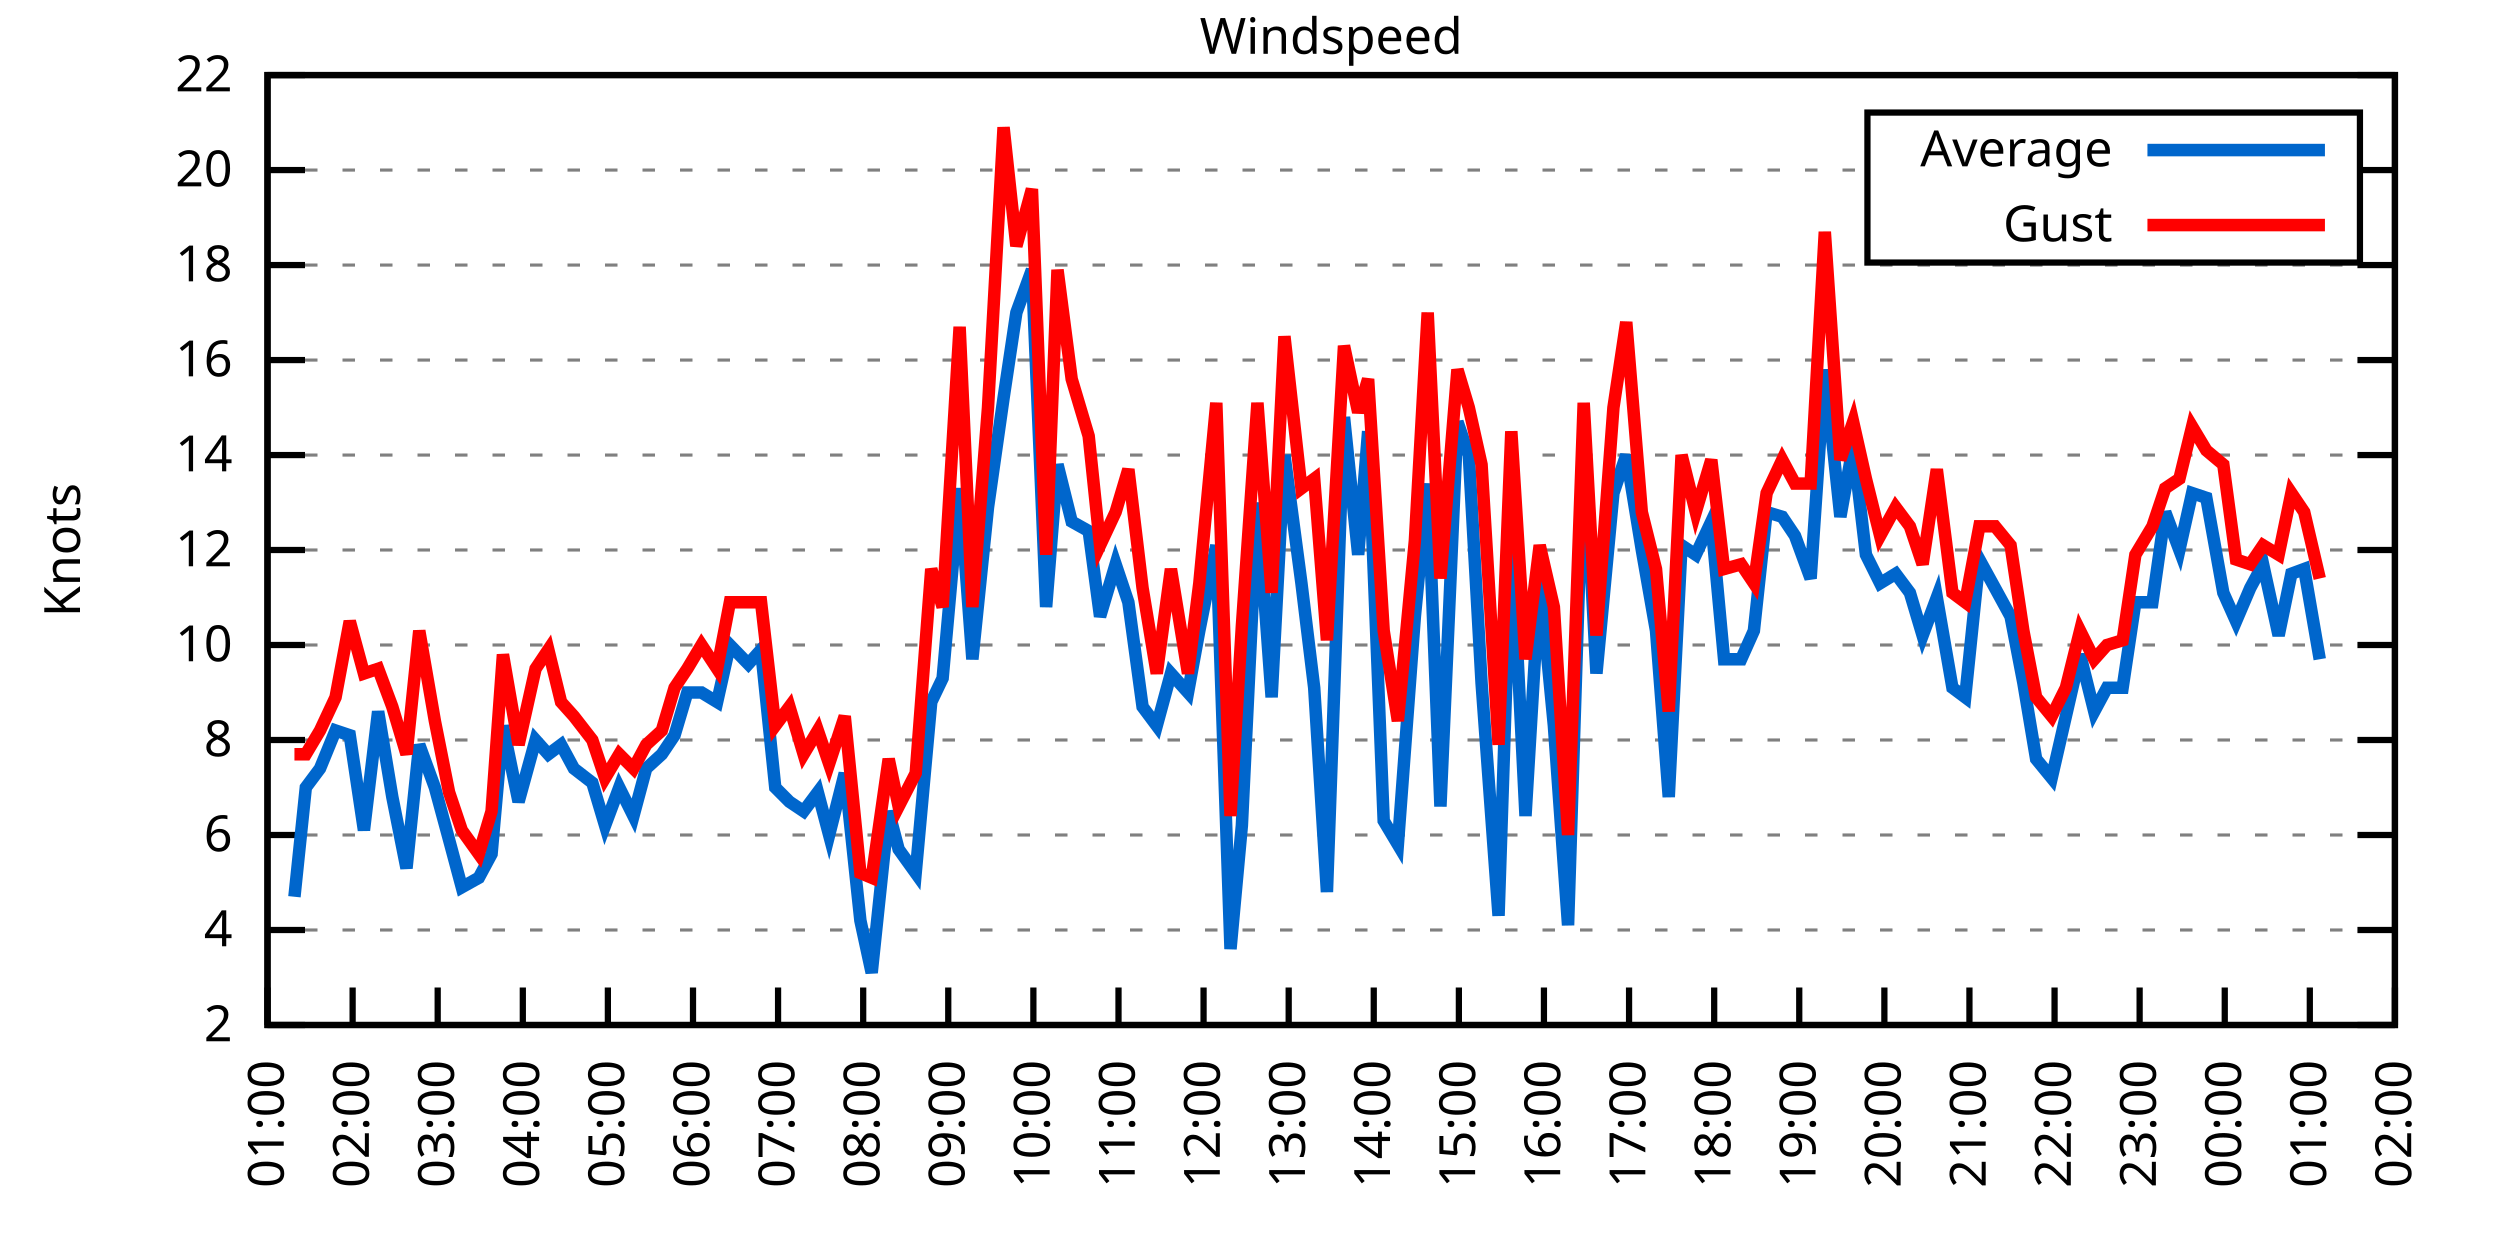
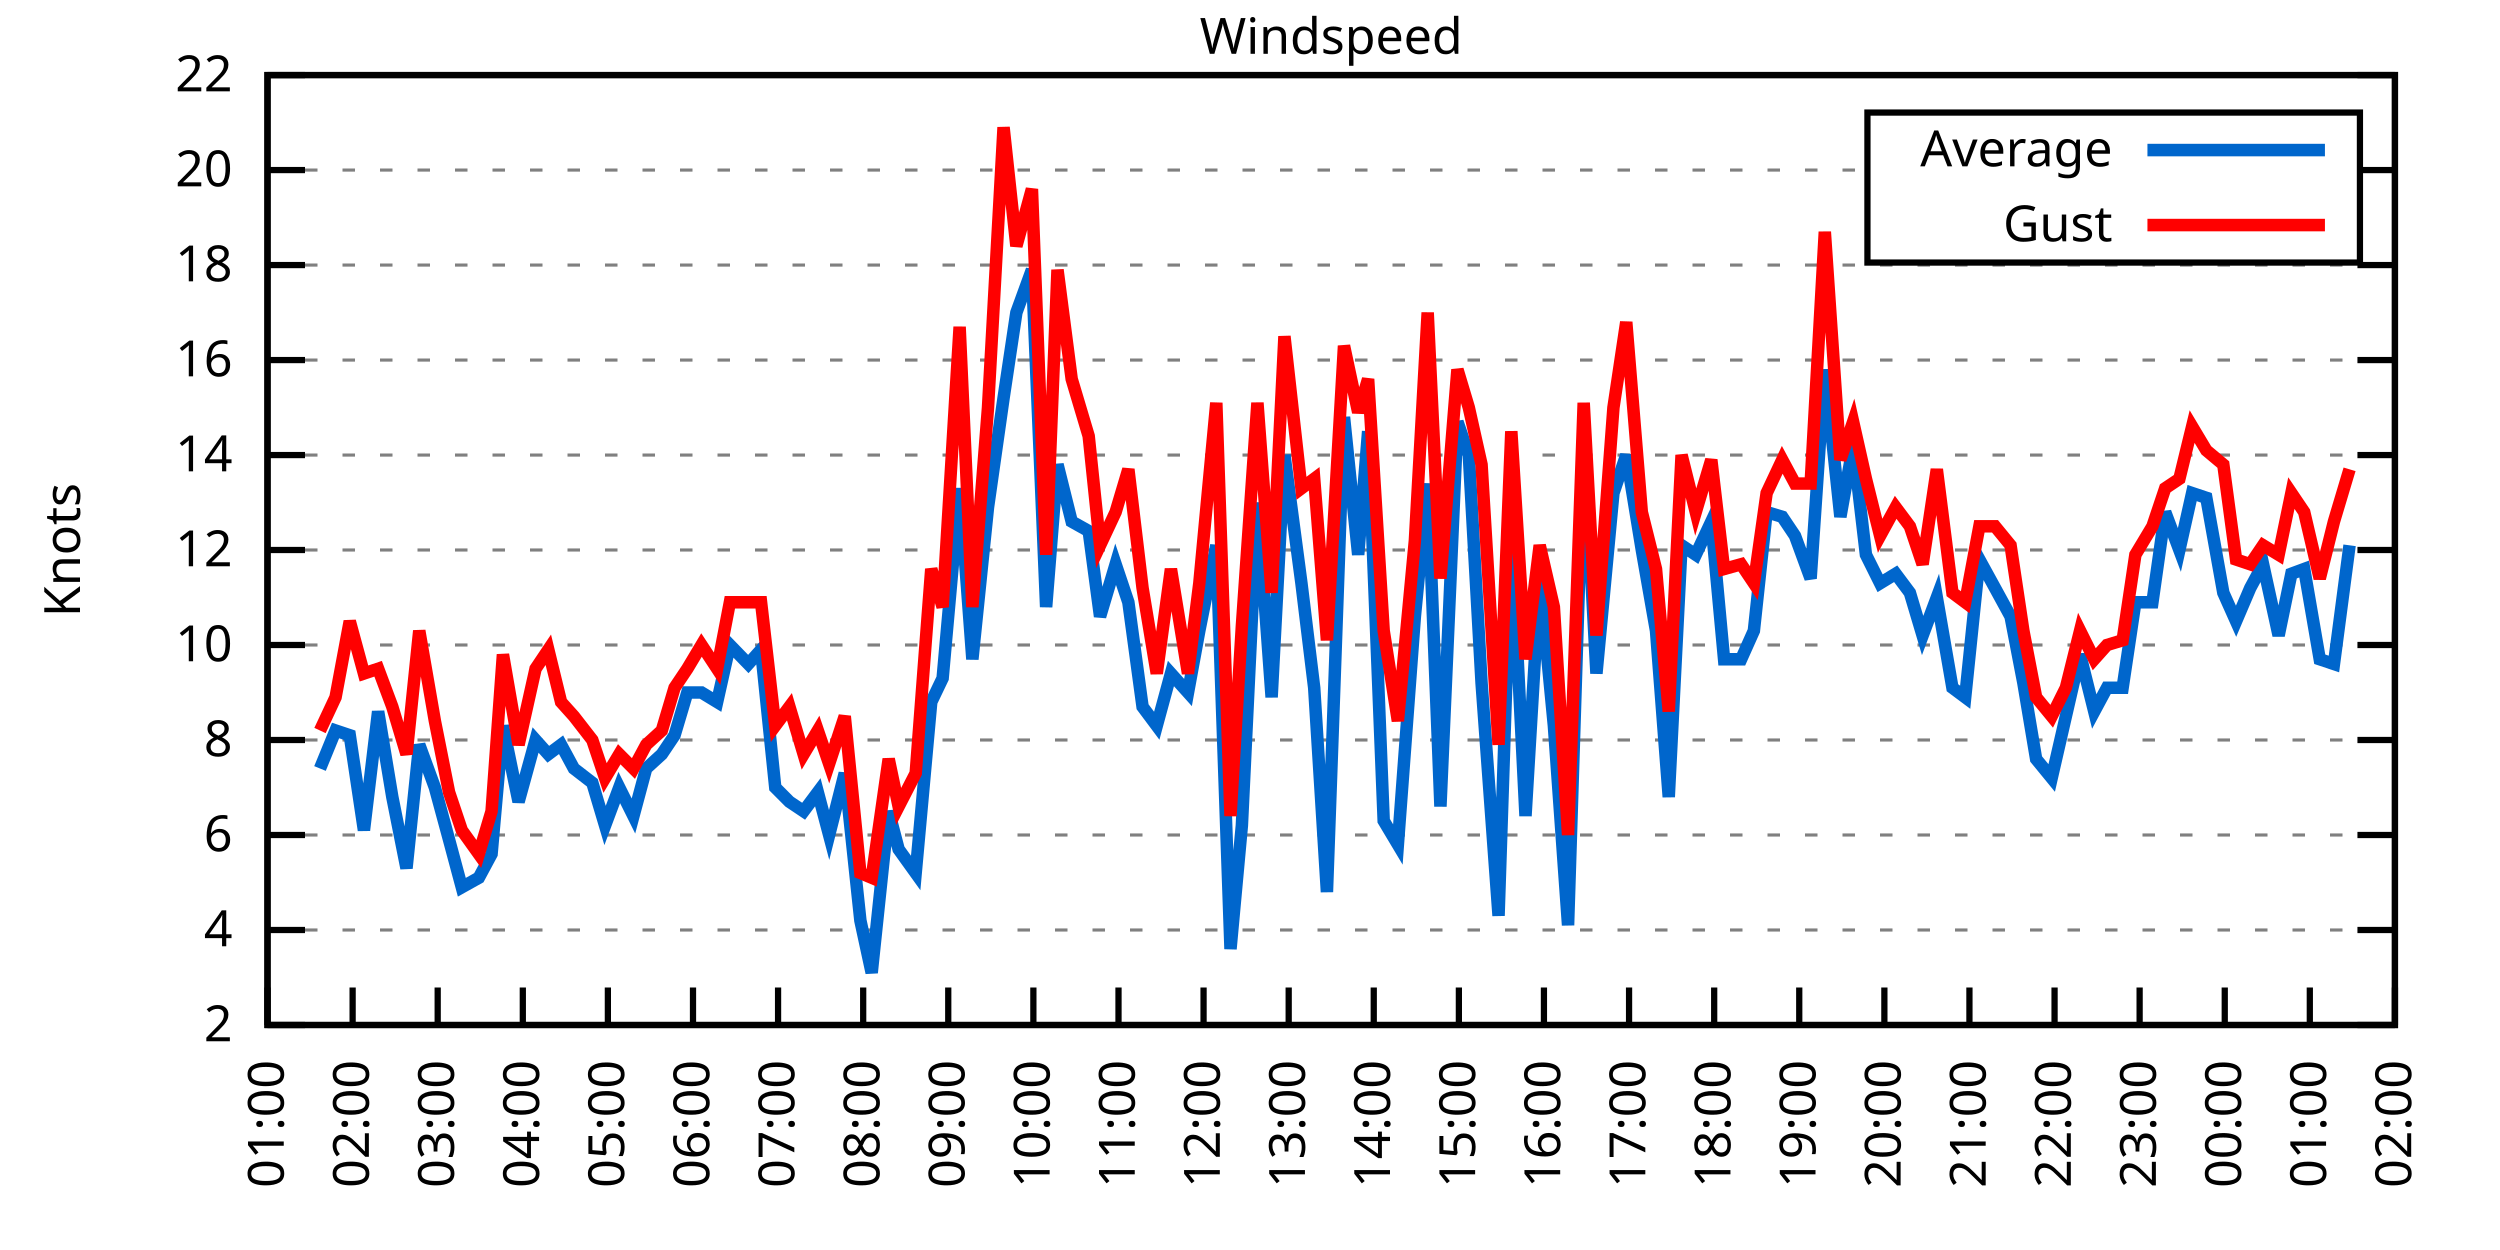
<svg xmlns="http://www.w3.org/2000/svg" xmlns:xlink="http://www.w3.org/1999/xlink" width="400" height="200" viewBox="0 0 400 200">
  <g id="gnuplot_canvas">
    <rect x="0" y="0" width="400" height="200" fill="none" />
    <defs>
      <circle id="gpDot" r="0.5" stroke-width="0.5" stroke="currentColor" />
      <path id="gpPt0" stroke-width="0.333" stroke="currentColor" d="M-1,0 h2 M0,-1 v2" />
      <path id="gpPt1" stroke-width="0.333" stroke="currentColor" d="M-1,-1 L1,1 M1,-1 L-1,1" />
      <path id="gpPt2" stroke-width="0.333" stroke="currentColor" d="M-1,0 L1,0 M0,-1 L0,1 M-1,-1 L1,1 M-1,1 L1,-1" />
      <rect id="gpPt3" stroke-width="0.333" stroke="currentColor" x="-1" y="-1" width="2" height="2" />
      <rect id="gpPt4" stroke-width="0.333" stroke="currentColor" fill="currentColor" x="-1" y="-1" width="2" height="2" />
      <circle id="gpPt5" stroke-width="0.333" stroke="currentColor" cx="0" cy="0" r="1" />
      <use xlink:href="#gpPt5" id="gpPt6" fill="currentColor" stroke="none" />
      <path id="gpPt7" stroke-width="0.333" stroke="currentColor" d="M0,-1.33 L-1.33,0.67 L1.33,0.67 z" />
      <use xlink:href="#gpPt7" id="gpPt8" fill="currentColor" stroke="none" />
      <use xlink:href="#gpPt7" id="gpPt9" stroke="currentColor" transform="rotate(180)" />
      <use xlink:href="#gpPt9" id="gpPt10" fill="currentColor" stroke="none" />
      <use xlink:href="#gpPt3" id="gpPt11" stroke="currentColor" transform="rotate(45)" />
      <use xlink:href="#gpPt11" id="gpPt12" fill="currentColor" stroke="none" />
      <path id="gpPt13" stroke-width="0.333" stroke="currentColor" d="M0,1.330 L1.265,0.411 L0.782,-1.067 L-0.782,-1.076 L-1.265,0.411 z" />
      <use xlink:href="#gpPt13" id="gpPt14" fill="currentColor" stroke="none" />
      <filter id="textbox" filterUnits="objectBoundingBox" x="0" y="0" height="1" width="1">
        <feFlood flood-color="white" flood-opacity="1" result="bgnd" />
        <feComposite in="SourceGraphic" in2="bgnd" operator="atop" />
      </filter>
      <filter id="greybox" filterUnits="objectBoundingBox" x="0" y="0" height="1" width="1">
        <feFlood flood-color="lightgrey" flood-opacity="1" result="grey" />
        <feComposite in="SourceGraphic" in2="grey" operator="atop" />
      </filter>
    </defs>
    <g fill="none" color="white" stroke="currentColor" stroke-width="1.00" stroke-linecap="butt" stroke-linejoin="miter">
</g>
    <g fill="none" color="black" stroke="currentColor" stroke-width="1.00" stroke-linecap="butt" stroke-linejoin="miter">
      <g stroke="none" shape-rendering="crispEdges">
        <polygon fill="rgb(255, 255, 255)" points="42.80,164.00 383.18,164.00 383.18,12.02 42.80,12.02 " />
      </g>
    </g>
    <g fill="none" color="black" stroke="currentColor" stroke-width="1.00" stroke-linecap="butt" stroke-linejoin="miter">
</g>
    <g fill="none" color="black" stroke="black" stroke-width="0.50" stroke-linecap="butt" stroke-linejoin="miter">
</g>
    <g fill="none" color="gray" stroke="currentColor" stroke-width="0.50" stroke-linecap="butt" stroke-linejoin="miter">
      <path stroke="gray" stroke-dasharray="2,4" class="gridline" d="M42.80,164.00 L383.19,164.00  " />
    </g>
    <g fill="none" color="gray" stroke="gray" stroke-width="1.00" stroke-linecap="butt" stroke-linejoin="miter">
</g>
    <g fill="none" color="black" stroke="currentColor" stroke-width="1.00" stroke-linecap="butt" stroke-linejoin="miter">
      <path stroke="black" d="M42.80,164.00 L48.80,164.00 M383.19,164.00 L377.19,164.00  " />
      <g transform="translate(37.20,166.60)" stroke="none" fill="black" font-family="Sans" font-size="8.00" text-anchor="end">
        <text>
          <tspan font-family="Sans"> 2</tspan>
        </text>
      </g>
    </g>
    <g fill="none" color="black" stroke="currentColor" stroke-width="1.00" stroke-linecap="butt" stroke-linejoin="miter">
</g>
    <g fill="none" color="black" stroke="black" stroke-width="0.50" stroke-linecap="butt" stroke-linejoin="miter">
</g>
    <g fill="none" color="gray" stroke="currentColor" stroke-width="0.50" stroke-linecap="butt" stroke-linejoin="miter">
      <path stroke="gray" stroke-dasharray="2,4" class="gridline" d="M42.80,148.80 L383.19,148.80  " />
    </g>
    <g fill="none" color="gray" stroke="gray" stroke-width="1.00" stroke-linecap="butt" stroke-linejoin="miter">
</g>
    <g fill="none" color="black" stroke="currentColor" stroke-width="1.00" stroke-linecap="butt" stroke-linejoin="miter">
      <path stroke="black" d="M42.80,148.80 L48.80,148.80 M383.19,148.80 L377.19,148.80  " />
      <g transform="translate(37.20,151.40)" stroke="none" fill="black" font-family="Sans" font-size="8.00" text-anchor="end">
        <text>
          <tspan font-family="Sans"> 4</tspan>
        </text>
      </g>
    </g>
    <g fill="none" color="black" stroke="currentColor" stroke-width="1.00" stroke-linecap="butt" stroke-linejoin="miter">
</g>
    <g fill="none" color="black" stroke="black" stroke-width="0.50" stroke-linecap="butt" stroke-linejoin="miter">
</g>
    <g fill="none" color="gray" stroke="currentColor" stroke-width="0.50" stroke-linecap="butt" stroke-linejoin="miter">
      <path stroke="gray" stroke-dasharray="2,4" class="gridline" d="M42.80,133.60 L383.19,133.60  " />
    </g>
    <g fill="none" color="gray" stroke="gray" stroke-width="1.00" stroke-linecap="butt" stroke-linejoin="miter">
</g>
    <g fill="none" color="black" stroke="currentColor" stroke-width="1.00" stroke-linecap="butt" stroke-linejoin="miter">
      <path stroke="black" d="M42.80,133.60 L48.80,133.60 M383.19,133.60 L377.19,133.60  " />
      <g transform="translate(37.20,136.20)" stroke="none" fill="black" font-family="Sans" font-size="8.00" text-anchor="end">
        <text>
          <tspan font-family="Sans"> 6</tspan>
        </text>
      </g>
    </g>
    <g fill="none" color="black" stroke="currentColor" stroke-width="1.00" stroke-linecap="butt" stroke-linejoin="miter">
</g>
    <g fill="none" color="black" stroke="black" stroke-width="0.50" stroke-linecap="butt" stroke-linejoin="miter">
</g>
    <g fill="none" color="gray" stroke="currentColor" stroke-width="0.50" stroke-linecap="butt" stroke-linejoin="miter">
      <path stroke="gray" stroke-dasharray="2,4" class="gridline" d="M42.80,118.40 L383.19,118.40  " />
    </g>
    <g fill="none" color="gray" stroke="gray" stroke-width="1.00" stroke-linecap="butt" stroke-linejoin="miter">
</g>
    <g fill="none" color="black" stroke="currentColor" stroke-width="1.00" stroke-linecap="butt" stroke-linejoin="miter">
      <path stroke="black" d="M42.80,118.40 L48.80,118.40 M383.19,118.40 L377.19,118.40  " />
      <g transform="translate(37.20,121.00)" stroke="none" fill="black" font-family="Sans" font-size="8.00" text-anchor="end">
        <text>
          <tspan font-family="Sans"> 8</tspan>
        </text>
      </g>
    </g>
    <g fill="none" color="black" stroke="currentColor" stroke-width="1.00" stroke-linecap="butt" stroke-linejoin="miter">
</g>
    <g fill="none" color="black" stroke="black" stroke-width="0.50" stroke-linecap="butt" stroke-linejoin="miter">
</g>
    <g fill="none" color="gray" stroke="currentColor" stroke-width="0.50" stroke-linecap="butt" stroke-linejoin="miter">
      <path stroke="gray" stroke-dasharray="2,4" class="gridline" d="M42.80,103.20 L383.19,103.20  " />
    </g>
    <g fill="none" color="gray" stroke="gray" stroke-width="1.00" stroke-linecap="butt" stroke-linejoin="miter">
</g>
    <g fill="none" color="black" stroke="currentColor" stroke-width="1.00" stroke-linecap="butt" stroke-linejoin="miter">
      <path stroke="black" d="M42.80,103.20 L48.80,103.20 M383.19,103.20 L377.19,103.20  " />
      <g transform="translate(37.20,105.80)" stroke="none" fill="black" font-family="Sans" font-size="8.00" text-anchor="end">
        <text>
          <tspan font-family="Sans"> 10</tspan>
        </text>
      </g>
    </g>
    <g fill="none" color="black" stroke="currentColor" stroke-width="1.00" stroke-linecap="butt" stroke-linejoin="miter">
</g>
    <g fill="none" color="black" stroke="black" stroke-width="0.50" stroke-linecap="butt" stroke-linejoin="miter">
</g>
    <g fill="none" color="gray" stroke="currentColor" stroke-width="0.50" stroke-linecap="butt" stroke-linejoin="miter">
      <path stroke="gray" stroke-dasharray="2,4" class="gridline" d="M42.80,88.00 L383.19,88.00  " />
    </g>
    <g fill="none" color="gray" stroke="gray" stroke-width="1.00" stroke-linecap="butt" stroke-linejoin="miter">
</g>
    <g fill="none" color="black" stroke="currentColor" stroke-width="1.00" stroke-linecap="butt" stroke-linejoin="miter">
      <path stroke="black" d="M42.80,88.00 L48.80,88.00 M383.19,88.00 L377.19,88.00  " />
      <g transform="translate(37.20,90.60)" stroke="none" fill="black" font-family="Sans" font-size="8.00" text-anchor="end">
        <text>
          <tspan font-family="Sans"> 12</tspan>
        </text>
      </g>
    </g>
    <g fill="none" color="black" stroke="currentColor" stroke-width="1.00" stroke-linecap="butt" stroke-linejoin="miter">
</g>
    <g fill="none" color="black" stroke="black" stroke-width="0.50" stroke-linecap="butt" stroke-linejoin="miter">
</g>
    <g fill="none" color="gray" stroke="currentColor" stroke-width="0.50" stroke-linecap="butt" stroke-linejoin="miter">
      <path stroke="gray" stroke-dasharray="2,4" class="gridline" d="M42.80,72.81 L383.19,72.81  " />
    </g>
    <g fill="none" color="gray" stroke="gray" stroke-width="1.00" stroke-linecap="butt" stroke-linejoin="miter">
</g>
    <g fill="none" color="black" stroke="currentColor" stroke-width="1.00" stroke-linecap="butt" stroke-linejoin="miter">
      <path stroke="black" d="M42.80,72.81 L48.80,72.81 M383.19,72.81 L377.19,72.81  " />
      <g transform="translate(37.20,75.41)" stroke="none" fill="black" font-family="Sans" font-size="8.00" text-anchor="end">
        <text>
          <tspan font-family="Sans"> 14</tspan>
        </text>
      </g>
    </g>
    <g fill="none" color="black" stroke="currentColor" stroke-width="1.00" stroke-linecap="butt" stroke-linejoin="miter">
</g>
    <g fill="none" color="black" stroke="black" stroke-width="0.50" stroke-linecap="butt" stroke-linejoin="miter">
</g>
    <g fill="none" color="gray" stroke="currentColor" stroke-width="0.50" stroke-linecap="butt" stroke-linejoin="miter">
      <path stroke="gray" stroke-dasharray="2,4" class="gridline" d="M42.80,57.61 L383.19,57.61  " />
    </g>
    <g fill="none" color="gray" stroke="gray" stroke-width="1.00" stroke-linecap="butt" stroke-linejoin="miter">
</g>
    <g fill="none" color="black" stroke="currentColor" stroke-width="1.00" stroke-linecap="butt" stroke-linejoin="miter">
      <path stroke="black" d="M42.80,57.61 L48.80,57.61 M383.19,57.61 L377.19,57.61  " />
      <g transform="translate(37.20,60.21)" stroke="none" fill="black" font-family="Sans" font-size="8.00" text-anchor="end">
        <text>
          <tspan font-family="Sans"> 16</tspan>
        </text>
      </g>
    </g>
    <g fill="none" color="black" stroke="currentColor" stroke-width="1.00" stroke-linecap="butt" stroke-linejoin="miter">
</g>
    <g fill="none" color="black" stroke="black" stroke-width="0.50" stroke-linecap="butt" stroke-linejoin="miter">
</g>
    <g fill="none" color="gray" stroke="currentColor" stroke-width="0.50" stroke-linecap="butt" stroke-linejoin="miter">
      <path stroke="gray" stroke-dasharray="2,4" class="gridline" d="M42.80,42.41 L383.19,42.41  " />
    </g>
    <g fill="none" color="gray" stroke="gray" stroke-width="1.00" stroke-linecap="butt" stroke-linejoin="miter">
</g>
    <g fill="none" color="black" stroke="currentColor" stroke-width="1.00" stroke-linecap="butt" stroke-linejoin="miter">
      <path stroke="black" d="M42.80,42.41 L48.80,42.41 M383.19,42.41 L377.19,42.41  " />
      <g transform="translate(37.20,45.01)" stroke="none" fill="black" font-family="Sans" font-size="8.00" text-anchor="end">
        <text>
          <tspan font-family="Sans"> 18</tspan>
        </text>
      </g>
    </g>
    <g fill="none" color="black" stroke="currentColor" stroke-width="1.00" stroke-linecap="butt" stroke-linejoin="miter">
</g>
    <g fill="none" color="black" stroke="black" stroke-width="0.50" stroke-linecap="butt" stroke-linejoin="miter">
</g>
    <g fill="none" color="gray" stroke="currentColor" stroke-width="0.50" stroke-linecap="butt" stroke-linejoin="miter">
      <path stroke="gray" stroke-dasharray="2,4" class="gridline" d="M42.80,27.21 L298.79,27.21 M377.59,27.21 L383.19,27.21  " />
    </g>
    <g fill="none" color="gray" stroke="gray" stroke-width="1.00" stroke-linecap="butt" stroke-linejoin="miter">
</g>
    <g fill="none" color="black" stroke="currentColor" stroke-width="1.00" stroke-linecap="butt" stroke-linejoin="miter">
      <path stroke="black" d="M42.80,27.21 L48.80,27.21 M383.19,27.21 L377.19,27.21  " />
      <g transform="translate(37.20,29.81)" stroke="none" fill="black" font-family="Sans" font-size="8.00" text-anchor="end">
        <text>
          <tspan font-family="Sans"> 20</tspan>
        </text>
      </g>
    </g>
    <g fill="none" color="black" stroke="currentColor" stroke-width="1.00" stroke-linecap="butt" stroke-linejoin="miter">
</g>
    <g fill="none" color="black" stroke="black" stroke-width="0.50" stroke-linecap="butt" stroke-linejoin="miter">
</g>
    <g fill="none" color="gray" stroke="currentColor" stroke-width="0.50" stroke-linecap="butt" stroke-linejoin="miter">
      <path stroke="gray" stroke-dasharray="2,4" class="gridline" d="M42.80,12.01 L383.19,12.01  " />
    </g>
    <g fill="none" color="gray" stroke="gray" stroke-width="1.00" stroke-linecap="butt" stroke-linejoin="miter">
</g>
    <g fill="none" color="black" stroke="currentColor" stroke-width="1.00" stroke-linecap="butt" stroke-linejoin="miter">
      <path stroke="black" d="M42.80,12.01 L48.80,12.01 M383.19,12.01 L377.19,12.01  " />
      <g transform="translate(37.20,14.61)" stroke="none" fill="black" font-family="Sans" font-size="8.00" text-anchor="end">
        <text>
          <tspan font-family="Sans"> 22</tspan>
        </text>
      </g>
    </g>
    <g fill="none" color="black" stroke="currentColor" stroke-width="1.00" stroke-linecap="butt" stroke-linejoin="miter">
      <path stroke="black" d="M42.80,164.00 L42.80,158.00  " />
      <g transform="translate(45.40,169.60) rotate(270.00)" stroke="none" fill="black" font-family="Sans" font-size="8.00" text-anchor="end">
        <text>
          <tspan font-family="Sans">01:00</tspan>
        </text>
      </g>
    </g>
    <g fill="none" color="black" stroke="currentColor" stroke-width="1.00" stroke-linecap="butt" stroke-linejoin="miter">
      <path stroke="black" d="M56.42,164.00 L56.42,158.00  " />
      <g transform="translate(59.02,169.60) rotate(270.00)" stroke="none" fill="black" font-family="Sans" font-size="8.00" text-anchor="end">
        <text>
          <tspan font-family="Sans">02:00</tspan>
        </text>
      </g>
    </g>
    <g fill="none" color="black" stroke="currentColor" stroke-width="1.00" stroke-linecap="butt" stroke-linejoin="miter">
      <path stroke="black" d="M70.03,164.00 L70.03,158.00  " />
      <g transform="translate(72.63,169.60) rotate(270.00)" stroke="none" fill="black" font-family="Sans" font-size="8.00" text-anchor="end">
        <text>
          <tspan font-family="Sans">03:00</tspan>
        </text>
      </g>
    </g>
    <g fill="none" color="black" stroke="currentColor" stroke-width="1.00" stroke-linecap="butt" stroke-linejoin="miter">
      <path stroke="black" d="M83.65,164.00 L83.65,158.00  " />
      <g transform="translate(86.25,169.60) rotate(270.00)" stroke="none" fill="black" font-family="Sans" font-size="8.00" text-anchor="end">
        <text>
          <tspan font-family="Sans">04:00</tspan>
        </text>
      </g>
    </g>
    <g fill="none" color="black" stroke="currentColor" stroke-width="1.00" stroke-linecap="butt" stroke-linejoin="miter">
      <path stroke="black" d="M97.26,164.00 L97.26,158.00  " />
      <g transform="translate(99.86,169.60) rotate(270.00)" stroke="none" fill="black" font-family="Sans" font-size="8.00" text-anchor="end">
        <text>
          <tspan font-family="Sans">05:00</tspan>
        </text>
      </g>
    </g>
    <g fill="none" color="black" stroke="currentColor" stroke-width="1.00" stroke-linecap="butt" stroke-linejoin="miter">
      <path stroke="black" d="M110.88,164.00 L110.88,158.00  " />
      <g transform="translate(113.48,169.60) rotate(270.00)" stroke="none" fill="black" font-family="Sans" font-size="8.00" text-anchor="end">
        <text>
          <tspan font-family="Sans">06:00</tspan>
        </text>
      </g>
    </g>
    <g fill="none" color="black" stroke="currentColor" stroke-width="1.00" stroke-linecap="butt" stroke-linejoin="miter">
      <path stroke="black" d="M124.49,164.00 L124.49,158.00  " />
      <g transform="translate(127.09,169.60) rotate(270.00)" stroke="none" fill="black" font-family="Sans" font-size="8.00" text-anchor="end">
        <text>
          <tspan font-family="Sans">07:00</tspan>
        </text>
      </g>
    </g>
    <g fill="none" color="black" stroke="currentColor" stroke-width="1.00" stroke-linecap="butt" stroke-linejoin="miter">
      <path stroke="black" d="M138.11,164.00 L138.11,158.00  " />
      <g transform="translate(140.71,169.60) rotate(270.00)" stroke="none" fill="black" font-family="Sans" font-size="8.00" text-anchor="end">
        <text>
          <tspan font-family="Sans">08:00</tspan>
        </text>
      </g>
    </g>
    <g fill="none" color="black" stroke="currentColor" stroke-width="1.00" stroke-linecap="butt" stroke-linejoin="miter">
      <path stroke="black" d="M151.72,164.00 L151.72,158.00  " />
      <g transform="translate(154.32,169.60) rotate(270.00)" stroke="none" fill="black" font-family="Sans" font-size="8.00" text-anchor="end">
        <text>
          <tspan font-family="Sans">09:00</tspan>
        </text>
      </g>
    </g>
    <g fill="none" color="black" stroke="currentColor" stroke-width="1.00" stroke-linecap="butt" stroke-linejoin="miter">
      <path stroke="black" d="M165.34,164.00 L165.34,158.00  " />
      <g transform="translate(167.94,169.60) rotate(270.00)" stroke="none" fill="black" font-family="Sans" font-size="8.00" text-anchor="end">
        <text>
          <tspan font-family="Sans">10:00</tspan>
        </text>
      </g>
    </g>
    <g fill="none" color="black" stroke="currentColor" stroke-width="1.00" stroke-linecap="butt" stroke-linejoin="miter">
      <path stroke="black" d="M178.96,164.00 L178.96,158.00  " />
      <g transform="translate(181.56,169.60) rotate(270.00)" stroke="none" fill="black" font-family="Sans" font-size="8.00" text-anchor="end">
        <text>
          <tspan font-family="Sans">11:00</tspan>
        </text>
      </g>
    </g>
    <g fill="none" color="black" stroke="currentColor" stroke-width="1.00" stroke-linecap="butt" stroke-linejoin="miter">
      <path stroke="black" d="M192.57,164.00 L192.57,158.00  " />
      <g transform="translate(195.17,169.60) rotate(270.00)" stroke="none" fill="black" font-family="Sans" font-size="8.00" text-anchor="end">
        <text>
          <tspan font-family="Sans">12:00</tspan>
        </text>
      </g>
    </g>
    <g fill="none" color="black" stroke="currentColor" stroke-width="1.00" stroke-linecap="butt" stroke-linejoin="miter">
      <path stroke="black" d="M206.19,164.00 L206.19,158.00  " />
      <g transform="translate(208.79,169.60) rotate(270.00)" stroke="none" fill="black" font-family="Sans" font-size="8.00" text-anchor="end">
        <text>
          <tspan font-family="Sans">13:00</tspan>
        </text>
      </g>
    </g>
    <g fill="none" color="black" stroke="currentColor" stroke-width="1.00" stroke-linecap="butt" stroke-linejoin="miter">
      <path stroke="black" d="M219.80,164.00 L219.80,158.00  " />
      <g transform="translate(222.40,169.60) rotate(270.00)" stroke="none" fill="black" font-family="Sans" font-size="8.00" text-anchor="end">
        <text>
          <tspan font-family="Sans">14:00</tspan>
        </text>
      </g>
    </g>
    <g fill="none" color="black" stroke="currentColor" stroke-width="1.00" stroke-linecap="butt" stroke-linejoin="miter">
      <path stroke="black" d="M233.42,164.00 L233.42,158.00  " />
      <g transform="translate(236.02,169.60) rotate(270.00)" stroke="none" fill="black" font-family="Sans" font-size="8.00" text-anchor="end">
        <text>
          <tspan font-family="Sans">15:00</tspan>
        </text>
      </g>
    </g>
    <g fill="none" color="black" stroke="currentColor" stroke-width="1.00" stroke-linecap="butt" stroke-linejoin="miter">
      <path stroke="black" d="M247.03,164.00 L247.03,158.00  " />
      <g transform="translate(249.63,169.60) rotate(270.00)" stroke="none" fill="black" font-family="Sans" font-size="8.00" text-anchor="end">
        <text>
          <tspan font-family="Sans">16:00</tspan>
        </text>
      </g>
    </g>
    <g fill="none" color="black" stroke="currentColor" stroke-width="1.00" stroke-linecap="butt" stroke-linejoin="miter">
      <path stroke="black" d="M260.65,164.00 L260.65,158.00  " />
      <g transform="translate(263.25,169.60) rotate(270.00)" stroke="none" fill="black" font-family="Sans" font-size="8.00" text-anchor="end">
        <text>
          <tspan font-family="Sans">17:00</tspan>
        </text>
      </g>
    </g>
    <g fill="none" color="black" stroke="currentColor" stroke-width="1.00" stroke-linecap="butt" stroke-linejoin="miter">
      <path stroke="black" d="M274.27,164.00 L274.27,158.00  " />
      <g transform="translate(276.87,169.60) rotate(270.00)" stroke="none" fill="black" font-family="Sans" font-size="8.00" text-anchor="end">
        <text>
          <tspan font-family="Sans">18:00</tspan>
        </text>
      </g>
    </g>
    <g fill="none" color="black" stroke="currentColor" stroke-width="1.00" stroke-linecap="butt" stroke-linejoin="miter">
      <path stroke="black" d="M287.88,164.00 L287.88,158.00  " />
      <g transform="translate(290.48,169.60) rotate(270.00)" stroke="none" fill="black" font-family="Sans" font-size="8.00" text-anchor="end">
        <text>
          <tspan font-family="Sans">19:00</tspan>
        </text>
      </g>
    </g>
    <g fill="none" color="black" stroke="currentColor" stroke-width="1.00" stroke-linecap="butt" stroke-linejoin="miter">
      <path stroke="black" d="M301.50,164.00 L301.50,158.00  " />
      <g transform="translate(304.10,169.60) rotate(270.00)" stroke="none" fill="black" font-family="Sans" font-size="8.00" text-anchor="end">
        <text>
          <tspan font-family="Sans">20:00</tspan>
        </text>
      </g>
    </g>
    <g fill="none" color="black" stroke="currentColor" stroke-width="1.00" stroke-linecap="butt" stroke-linejoin="miter">
      <path stroke="black" d="M315.11,164.00 L315.11,158.00  " />
      <g transform="translate(317.71,169.60) rotate(270.00)" stroke="none" fill="black" font-family="Sans" font-size="8.00" text-anchor="end">
        <text>
          <tspan font-family="Sans">21:00</tspan>
        </text>
      </g>
    </g>
    <g fill="none" color="black" stroke="currentColor" stroke-width="1.00" stroke-linecap="butt" stroke-linejoin="miter">
      <path stroke="black" d="M328.73,164.00 L328.73,158.00  " />
      <g transform="translate(331.33,169.60) rotate(270.00)" stroke="none" fill="black" font-family="Sans" font-size="8.00" text-anchor="end">
        <text>
          <tspan font-family="Sans">22:00</tspan>
        </text>
      </g>
    </g>
    <g fill="none" color="black" stroke="currentColor" stroke-width="1.00" stroke-linecap="butt" stroke-linejoin="miter">
      <path stroke="black" d="M342.34,164.00 L342.34,158.00  " />
      <g transform="translate(344.94,169.60) rotate(270.00)" stroke="none" fill="black" font-family="Sans" font-size="8.00" text-anchor="end">
        <text>
          <tspan font-family="Sans">23:00</tspan>
        </text>
      </g>
    </g>
    <g fill="none" color="black" stroke="currentColor" stroke-width="1.00" stroke-linecap="butt" stroke-linejoin="miter">
      <path stroke="black" d="M355.96,164.00 L355.96,158.00  " />
      <g transform="translate(358.56,169.60) rotate(270.00)" stroke="none" fill="black" font-family="Sans" font-size="8.00" text-anchor="end">
        <text>
          <tspan font-family="Sans">00:00</tspan>
        </text>
      </g>
    </g>
    <g fill="none" color="black" stroke="currentColor" stroke-width="1.00" stroke-linecap="butt" stroke-linejoin="miter">
      <path stroke="black" d="M369.57,164.00 L369.57,158.00  " />
      <g transform="translate(372.17,169.60) rotate(270.00)" stroke="none" fill="black" font-family="Sans" font-size="8.00" text-anchor="end">
        <text>
          <tspan font-family="Sans">01:00</tspan>
        </text>
      </g>
    </g>
    <g fill="none" color="black" stroke="currentColor" stroke-width="1.00" stroke-linecap="butt" stroke-linejoin="miter">
      <path stroke="black" d="M383.19,164.00 L383.19,158.00  " />
      <g transform="translate(385.79,169.60) rotate(270.00)" stroke="none" fill="black" font-family="Sans" font-size="8.00" text-anchor="end">
        <text>
          <tspan font-family="Sans">02:00</tspan>
        </text>
      </g>
    </g>
    <g fill="none" color="black" stroke="currentColor" stroke-width="1.00" stroke-linecap="butt" stroke-linejoin="miter">
</g>
    <g fill="none" color="black" stroke="currentColor" stroke-width="1.00" stroke-linecap="butt" stroke-linejoin="miter">
      <path stroke="black" d="M42.80,12.01 L42.80,164.00 L383.19,164.00 L383.19,12.01 L42.80,12.01 Z  " />
    </g>
    <g fill="none" color="black" stroke="currentColor" stroke-width="1.00" stroke-linecap="butt" stroke-linejoin="miter">
</g>
    <g fill="none" color="black" stroke="currentColor" stroke-width="1.00" stroke-linecap="butt" stroke-linejoin="miter">
      <path stroke="black" d="M298.79,42.01 L298.79,18.01 L377.59,18.01 L377.59,42.01 L298.79,42.01 Z  " />
    </g>
    <g id="Windspeed_plot_1">
      <g fill="none" color="white" stroke="black" stroke-width="2.00" stroke-linecap="butt" stroke-linejoin="miter">
</g>
      <g fill="none" color="black" stroke="currentColor" stroke-width="2.00" stroke-linecap="butt" stroke-linejoin="miter">
        <g transform="translate(337.99,26.61)" stroke="none" fill="black" font-family="Sans" font-size="8.00" text-anchor="end">
          <text>
            <tspan font-family="Sans">Average</tspan>
          </text>
        </g>
      </g>
      <g fill="none" color="black" stroke="currentColor" stroke-width="2.00" stroke-linecap="butt" stroke-linejoin="miter">
-         <path stroke="rgb(  0, 102, 204)" d="M343.59,24.01 L371.99,24.01 M47.11,143.48 L48.93,126.00 L51.20,122.96 L53.69,116.88 L55.96,117.64 L58.23,132.84   L60.50,113.84 L62.77,127.52 L65.04,138.92 L67.08,119.16 L69.58,126.00 L71.85,134.36 L73.89,141.96 L76.61,140.44   L78.65,136.64 L80.47,116.12 L82.97,128.28 L85.69,118.40 L87.73,120.68 L89.77,119.16 L91.82,122.96 L94.77,125.24   L96.81,132.08 L99.08,126.00 L101.35,130.56 L103.39,122.96 L105.89,120.68 L107.93,117.64 L109.97,110.80 L112.24,110.80   L114.74,112.32 L116.78,103.20 L119.73,106.24 L121.77,103.96 L124.04,126.00 L126.31,128.28 L128.58,129.80 L130.85,126.76   L132.66,133.60 L135.16,123.72 L137.66,147.28 L139.47,155.64 L142.19,129.80 L143.78,135.88 L146.51,139.68 L149.00,112.32   L150.82,108.52 L153.54,78.13 L155.58,105.48 L158.08,81.17 L160.57,63.69 L162.62,50.01 L165.11,43.17 L167.38,97.12   L169.20,74.33 L171.47,83.45 L174.19,84.97 L176.01,98.64 L178.50,90.28 L180.54,96.36 L182.81,113.08 L185.08,116.12   L187.35,107.76 L190.08,110.80 L191.89,100.92 L194.61,87.25 L196.88,151.84 L198.70,132.08 L201.19,80.41 L203.46,111.56   L205.51,72.81 L208.23,93.32 L210.27,110.04 L212.31,142.72 L215.04,66.73 L217.31,88.76 L218.90,69.01 L221.39,131.32   L223.66,135.12 L226.38,98.64 L228.43,77.37 L230.47,129.04 L233.19,67.49 L235.01,72.81 L237.05,109.28 L239.77,146.52   L241.81,84.97 L244.08,130.56 L246.35,92.56 L248.62,116.12 L250.89,148.04 L253.39,69.77 L255.43,107.76 L258.15,78.89   L260.20,72.81 L262.69,88.00 L264.96,100.92 L267.00,127.52 L269.05,87.25 L271.32,88.76 L273.81,83.45 L275.85,105.48   L278.58,105.48 L280.62,100.92 L282.66,81.93 L285.16,82.69 L287.20,85.73 L289.70,92.56 L291.97,59.13 L294.46,82.69   L296.50,71.29 L298.55,88.76 L300.82,93.32 L303.31,91.80 L305.58,94.84 L307.62,101.68 L309.89,95.60 L312.39,110.04   L314.43,111.56 L316.70,89.52 L319.20,94.08 L321.69,98.64 L323.74,109.28 L325.78,121.44 L328.27,124.48 L330.54,114.60   L332.81,104.72 L335.08,113.84 L337.12,110.04 L339.62,110.04 L341.66,96.36 L344.39,96.36 L346.43,81.93 L348.70,88.00   L350.74,78.89 L353.01,79.65 L355.73,94.84 L357.77,99.40 L360.04,94.08 L362.09,90.28 L364.58,101.68 L366.62,91.80   L368.67,91.04 L371.16,105.48  " />
+         <path stroke="rgb(  0, 102, 204)" d="M343.59,24.01 L371.99,24.01 M51.20,122.96 L53.69,116.88 L55.96,117.64 L58.23,132.84 L60.50,113.84 L62.77,127.52   L65.04,138.92 L67.08,119.16 L69.58,126.00 L71.85,134.36 L73.89,141.96 L76.61,140.44 L78.65,136.64 L80.47,116.12   L82.97,128.28 L85.69,118.40 L87.73,120.68 L89.77,119.16 L91.82,122.96 L94.77,125.24 L96.81,132.08 L99.08,126.00   L101.35,130.56 L103.39,122.96 L105.89,120.68 L107.93,117.64 L109.97,110.80 L112.24,110.80 L114.74,112.32 L116.78,103.20   L119.73,106.24 L121.77,103.96 L124.04,126.00 L126.31,128.28 L128.58,129.80 L130.85,126.76 L132.66,133.60 L135.16,123.72   L137.66,147.28 L139.47,155.64 L142.19,129.80 L143.78,135.88 L146.51,139.68 L149.00,112.32 L150.82,108.52 L153.54,78.13   L155.58,105.48 L158.08,81.17 L160.57,63.69 L162.62,50.01 L165.11,43.17 L167.38,97.12 L169.20,74.33 L171.47,83.45   L174.19,84.97 L176.01,98.64 L178.50,90.28 L180.54,96.36 L182.81,113.08 L185.08,116.12 L187.35,107.76 L190.08,110.80   L191.89,100.92 L194.61,87.25 L196.88,151.84 L198.70,132.08 L201.19,80.41 L203.46,111.56 L205.51,72.81 L208.23,93.32   L210.27,110.04 L212.31,142.72 L215.04,66.73 L217.31,88.76 L218.90,69.01 L221.39,131.32 L223.66,135.12 L226.38,98.64   L228.43,77.37 L230.47,129.04 L233.19,67.49 L235.01,72.81 L237.05,109.28 L239.77,146.52 L241.81,84.97 L244.08,130.56   L246.35,92.56 L248.62,116.12 L250.89,148.04 L253.39,69.77 L255.43,107.76 L258.15,78.89 L260.20,72.81 L262.69,88.00   L264.96,100.92 L267.00,127.52 L269.05,87.25 L271.32,88.76 L273.81,83.45 L275.85,105.48 L278.58,105.48 L280.62,100.92   L282.66,81.93 L285.16,82.69 L287.20,85.73 L289.70,92.56 L291.97,59.13 L294.46,82.69 L296.50,71.29 L298.55,88.76   L300.82,93.32 L303.31,91.80 L305.58,94.84 L307.62,101.68 L309.89,95.60 L312.39,110.04 L314.43,111.56 L316.70,89.52   L319.20,94.08 L321.69,98.64 L323.74,109.28 L325.78,121.44 L328.27,124.48 L330.54,114.60 L332.81,104.72 L335.08,113.84   L337.12,110.04 L339.62,110.04 L341.66,96.36 L344.39,96.36 L346.43,81.93 L348.70,88.00 L350.74,78.89 L353.01,79.65   L355.73,94.84 L357.77,99.40 L360.04,94.08 L362.09,90.28 L364.58,101.68 L366.62,91.80 L368.67,91.04 L371.16,105.48   L373.43,106.24 L375.93,87.25  " />
      </g>
    </g>
    <g id="Windspeed_plot_2">
      <g fill="none" color="black" stroke="currentColor" stroke-width="2.00" stroke-linecap="butt" stroke-linejoin="miter">
        <g transform="translate(337.99,38.61)" stroke="none" fill="black" font-family="Sans" font-size="8.00" text-anchor="end">
          <text>
            <tspan font-family="Sans">Gust</tspan>
          </text>
        </g>
      </g>
      <g fill="none" color="black" stroke="currentColor" stroke-width="2.00" stroke-linecap="butt" stroke-linejoin="miter">
-         <path stroke="rgb(255,   0,   0)" d="M343.59,36.01 L371.99,36.01 M47.11,120.68 L48.93,120.68 L51.20,116.88 L53.69,111.56 L55.96,99.40 L58.23,107.76   L60.50,107.00 L62.77,113.08 L65.04,120.68 L67.08,100.92 L69.58,115.36 L71.85,126.76 L73.89,132.84 L76.61,136.64   L78.65,129.80 L80.47,104.72 L82.97,119.16 L85.69,107.00 L87.73,103.96 L89.77,112.32 L91.82,114.60 L94.77,118.40   L96.81,124.48 L99.08,120.68 L101.35,122.96 L103.39,119.16 L105.89,116.88 L107.93,110.04 L109.97,107.00 L112.24,103.20   L114.74,107.00 L116.78,96.36 L119.73,96.36 L121.77,96.36 L124.04,116.12 L126.31,113.08 L128.58,120.68 L130.85,116.88   L132.66,122.20 L135.16,114.60 L137.66,139.68 L139.47,140.44 L142.19,121.44 L143.78,129.04 L146.51,123.72 L149.00,91.04   L150.82,97.12 L153.54,52.29 L155.58,97.12 L158.08,65.21 L160.57,20.37 L162.62,39.37 L165.11,30.25 L167.38,88.76   L169.20,43.17 L171.47,60.65 L174.19,69.77 L176.01,87.25 L178.50,81.93 L180.54,75.09 L182.81,94.08 L185.08,107.76   L187.35,91.04 L190.08,107.76 L191.89,93.32 L194.61,64.45 L196.88,130.56 L198.70,100.16 L201.19,64.45 L203.46,94.84   L205.51,53.81 L208.23,78.13 L210.27,76.61 L212.31,102.44 L215.04,55.33 L217.31,65.97 L218.90,60.65 L221.39,100.92   L223.66,115.36 L226.38,86.49 L228.43,50.01 L230.47,92.56 L233.19,59.13 L235.01,65.21 L237.05,74.33 L239.77,119.16   L241.81,69.01 L244.08,105.48 L246.35,87.25 L248.62,97.12 L250.89,133.60 L253.39,64.45 L255.43,101.68 L258.15,65.21   L260.20,51.53 L262.69,81.93 L264.96,91.04 L267.00,113.84 L269.05,72.81 L271.32,81.93 L273.81,73.57 L275.85,91.04   L278.58,90.28 L280.62,93.32 L282.66,78.89 L285.16,73.57 L287.20,77.37 L289.70,77.37 L291.97,37.09 L294.46,73.57   L296.50,67.49 L298.55,76.61 L300.82,85.73 L303.31,81.17 L305.58,84.21 L307.62,90.28 L309.89,75.09 L312.39,94.84   L314.43,96.36 L316.70,84.21 L319.20,84.21 L321.69,87.25 L323.74,100.92 L325.78,111.56 L328.27,114.60 L330.54,110.04   L332.81,100.92 L335.08,105.48 L337.12,103.20 L339.62,102.44 L341.66,88.76 L344.39,84.21 L346.43,78.13 L348.70,76.61   L350.74,68.25 L353.01,72.05 L355.73,74.33 L357.77,89.52 L360.04,90.28 L362.09,87.25 L364.58,88.76 L366.62,78.89   L368.67,81.93 L371.16,92.56  " />
+         <path stroke="rgb(255,   0,   0)" d="M343.59,36.01 L371.99,36.01 M51.20,116.88 L53.69,111.56 L55.96,99.40 L58.23,107.76 L60.50,107.00 L62.77,113.08   L65.04,120.68 L67.08,100.92 L69.58,115.36 L71.85,126.76 L73.89,132.84 L76.61,136.64 L78.65,129.80 L80.47,104.72   L82.97,119.16 L85.69,107.00 L87.73,103.96 L89.77,112.32 L91.82,114.60 L94.77,118.40 L96.81,124.48 L99.08,120.68   L101.35,122.96 L103.39,119.16 L105.89,116.88 L107.93,110.04 L109.97,107.00 L112.24,103.20 L114.74,107.00 L116.78,96.36   L119.73,96.36 L121.77,96.36 L124.04,116.12 L126.31,113.08 L128.58,120.68 L130.85,116.88 L132.66,122.20 L135.16,114.60   L137.66,139.68 L139.47,140.44 L142.19,121.44 L143.78,129.04 L146.51,123.72 L149.00,91.04 L150.82,97.12 L153.54,52.29   L155.58,97.12 L158.08,65.21 L160.57,20.37 L162.62,39.37 L165.11,30.25 L167.38,88.76 L169.20,43.17 L171.47,60.65   L174.19,69.77 L176.01,87.25 L178.50,81.93 L180.54,75.09 L182.81,94.08 L185.08,107.76 L187.35,91.04 L190.08,107.76   L191.89,93.32 L194.61,64.45 L196.88,130.56 L198.70,100.16 L201.19,64.45 L203.46,94.84 L205.51,53.81 L208.23,78.13   L210.27,76.61 L212.31,102.44 L215.04,55.33 L217.31,65.97 L218.90,60.65 L221.39,100.92 L223.66,115.36 L226.38,86.49   L228.43,50.01 L230.47,92.56 L233.19,59.13 L235.01,65.21 L237.05,74.33 L239.77,119.16 L241.81,69.01 L244.08,105.48   L246.35,87.25 L248.62,97.12 L250.89,133.60 L253.39,64.45 L255.43,101.68 L258.15,65.21 L260.20,51.53 L262.69,81.93   L264.96,91.04 L267.00,113.84 L269.05,72.81 L271.32,81.93 L273.81,73.57 L275.85,91.04 L278.58,90.28 L280.62,93.32   L282.66,78.89 L285.16,73.57 L287.20,77.37 L289.70,77.37 L291.97,37.09 L294.46,73.57 L296.50,67.49 L298.55,76.61   L300.82,85.73 L303.31,81.17 L305.58,84.21 L307.62,90.28 L309.89,75.09 L312.39,94.84 L314.43,96.36 L316.70,84.21   L319.20,84.21 L321.69,87.25 L323.74,100.92 L325.78,111.56 L328.27,114.60 L330.54,110.04 L332.81,100.92 L335.08,105.48   L337.12,103.20 L339.62,102.44 L341.66,88.76 L344.39,84.21 L346.43,78.13 L348.70,76.61 L350.74,68.25 L353.01,72.05   L355.73,74.33 L357.77,89.52 L360.04,90.28 L362.09,87.25 L364.58,88.76 L366.62,78.89 L368.67,81.93 L371.16,92.56   L373.43,83.45 L375.93,75.09  " />
      </g>
    </g>
    <g fill="none" color="black" stroke="currentColor" stroke-width="2.00" stroke-linecap="butt" stroke-linejoin="miter">
</g>
    <g fill="none" color="black" stroke="black" stroke-width="1.00" stroke-linecap="butt" stroke-linejoin="miter">
</g>
    <g fill="none" color="black" stroke="currentColor" stroke-width="1.00" stroke-linecap="butt" stroke-linejoin="miter">
      <path stroke="black" d="M42.80,12.01 L42.80,164.00 L383.19,164.00 L383.19,12.01 L42.80,12.01 Z  " />
      <g transform="translate(12.80,88.01) rotate(270.00)" stroke="none" fill="black" font-family="Sans" font-size="8.00" text-anchor="middle">
        <text>
          <tspan font-family="Sans">Knots</tspan>
        </text>
      </g>
    </g>
    <g fill="none" color="black" stroke="currentColor" stroke-width="1.00" stroke-linecap="butt" stroke-linejoin="miter">
</g>
    <g fill="none" color="black" stroke="currentColor" stroke-width="1.00" stroke-linecap="butt" stroke-linejoin="miter">
      <g transform="translate(212.99,8.61)" stroke="none" fill="black" font-family="Sans" font-size="8.00" text-anchor="middle">
        <text>
          <tspan font-family="Sans">Windspeed</tspan>
        </text>
      </g>
    </g>
    <g fill="none" color="black" stroke="currentColor" stroke-width="1.00" stroke-linecap="butt" stroke-linejoin="miter">
</g>
  </g>
</svg>
